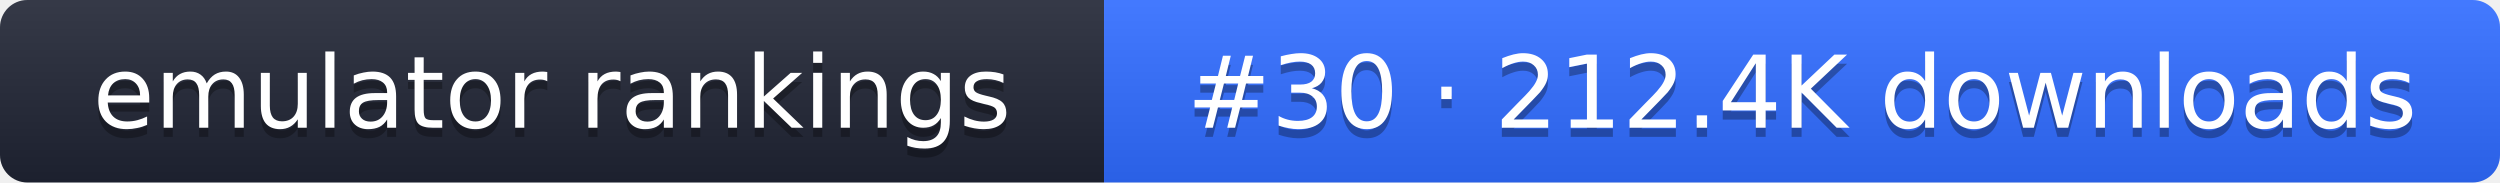
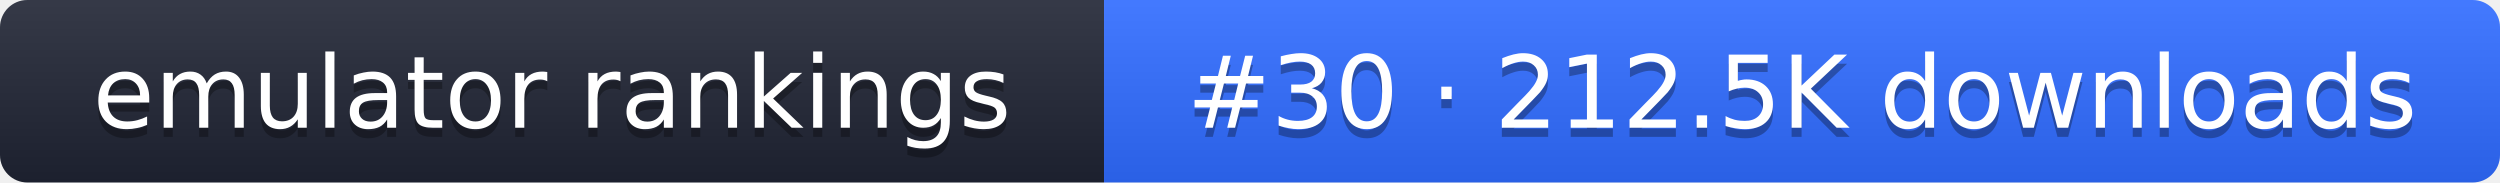
- <svg xmlns="http://www.w3.org/2000/svg" width="274" height="20" role="img" aria-label="emulator rankings: #30 · 212.4K downloads">
+ <svg xmlns="http://www.w3.org/2000/svg" width="274" height="20" role="img" aria-label="emulator rankings: #30 · 212.5K downloads">
  <linearGradient id="g" x2="0" y2="100%">
    <stop offset="0" stop-color="#fff" stop-opacity=".1" />
    <stop offset="1" stop-opacity=".1" />
  </linearGradient>
  <clipPath id="r">
    <rect width="274" height="20" rx="3" fill="#fff" />
  </clipPath>
  <g clip-path="url(#r)">
    <rect width="121" height="20" fill="#1f2433" />
    <rect x="121" width="153" height="20" fill="#2f6bff" />
    <rect width="274" height="20" fill="url(#g)" />
  </g>
  <g fill="#fff" text-anchor="middle" font-family="Verdana,DejaVu Sans,sans-serif" font-size="11">
    <text x="60.5" y="15" fill="#010101" fill-opacity=".3">emulator rankings</text>
    <text x="60.5" y="14">emulator rankings</text>
-     <text x="197.5" y="15" fill="#010101" fill-opacity=".3">#30 · 212.4K downloads</text>
-     <text x="197.5" y="14">#30 · 212.4K downloads</text>
+     <text x="197.5" y="15" fill="#010101" fill-opacity=".3">#30 · 212.5K downloads</text>
+     <text x="197.5" y="14">#30 · 212.5K downloads</text>
  </g>
</svg>
